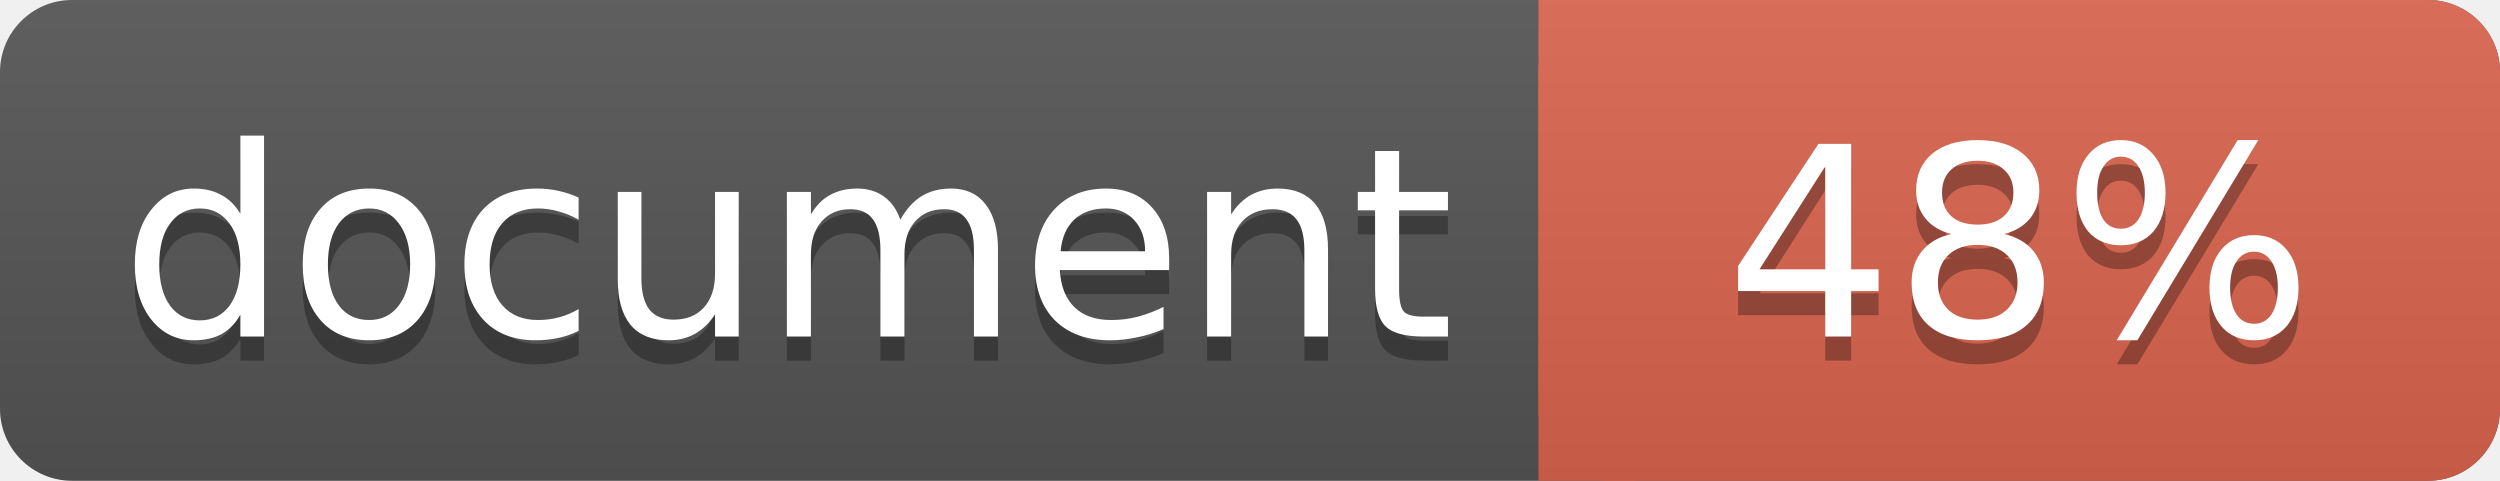
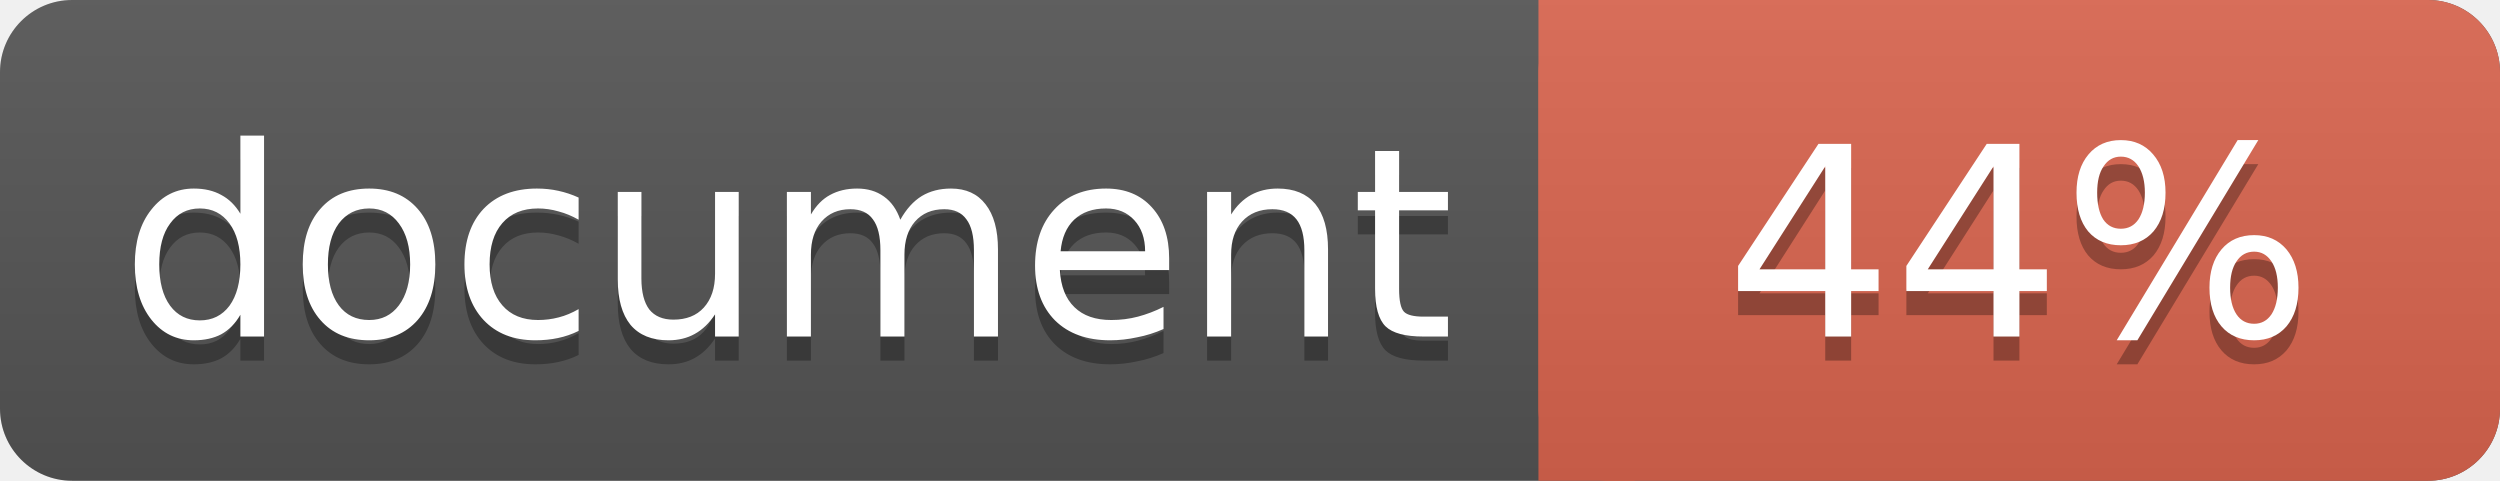
<svg xmlns="http://www.w3.org/2000/svg" width="104" height="20">
  <linearGradient id="a" x2="0" y2="100%">
    <stop offset="0" stop-color="#bbb" stop-opacity=".1" />
    <stop offset="1" stop-opacity=".1" />
  </linearGradient>
  <rect rx="3" width="104" height="20" fill="#555" />
  <rect rx="3" x="64" width="40" height="20" fill="#db654f" />
  <path fill="#db654f" d="M64 0h4v20h-4z" />
  <rect rx="3" width="104" height="20" fill="url(#a)" />
  <g fill="#fff" font-family="DejaVu Sans,Verdana,Geneva,sans-serif" font-size="11">
    <g text-anchor="left">
      <text x="5" y="15" fill="#010101" fill-opacity=".3">document</text>
      <text x="5" y="14">document</text>
    </g>
    <g text-anchor="middle">
-       <text x="84" y="15" fill="#010101" fill-opacity=".3">48%</text>
-       <text x="84" y="14">48%</text>
+       <text x="84" y="15" fill="#010101" fill-opacity=".3">44%</text>
+       <text x="84" y="14">44%</text>
    </g>
  </g>
</svg>
